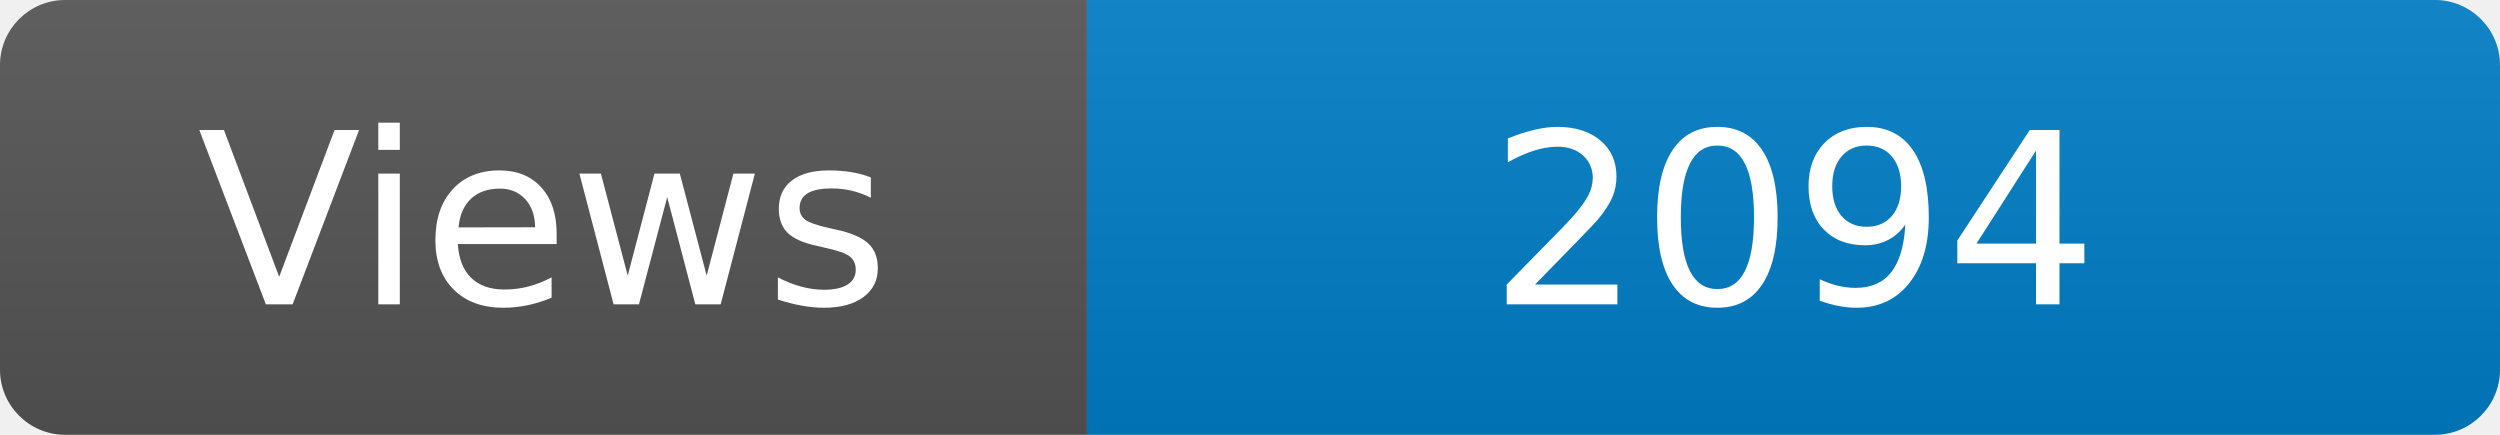
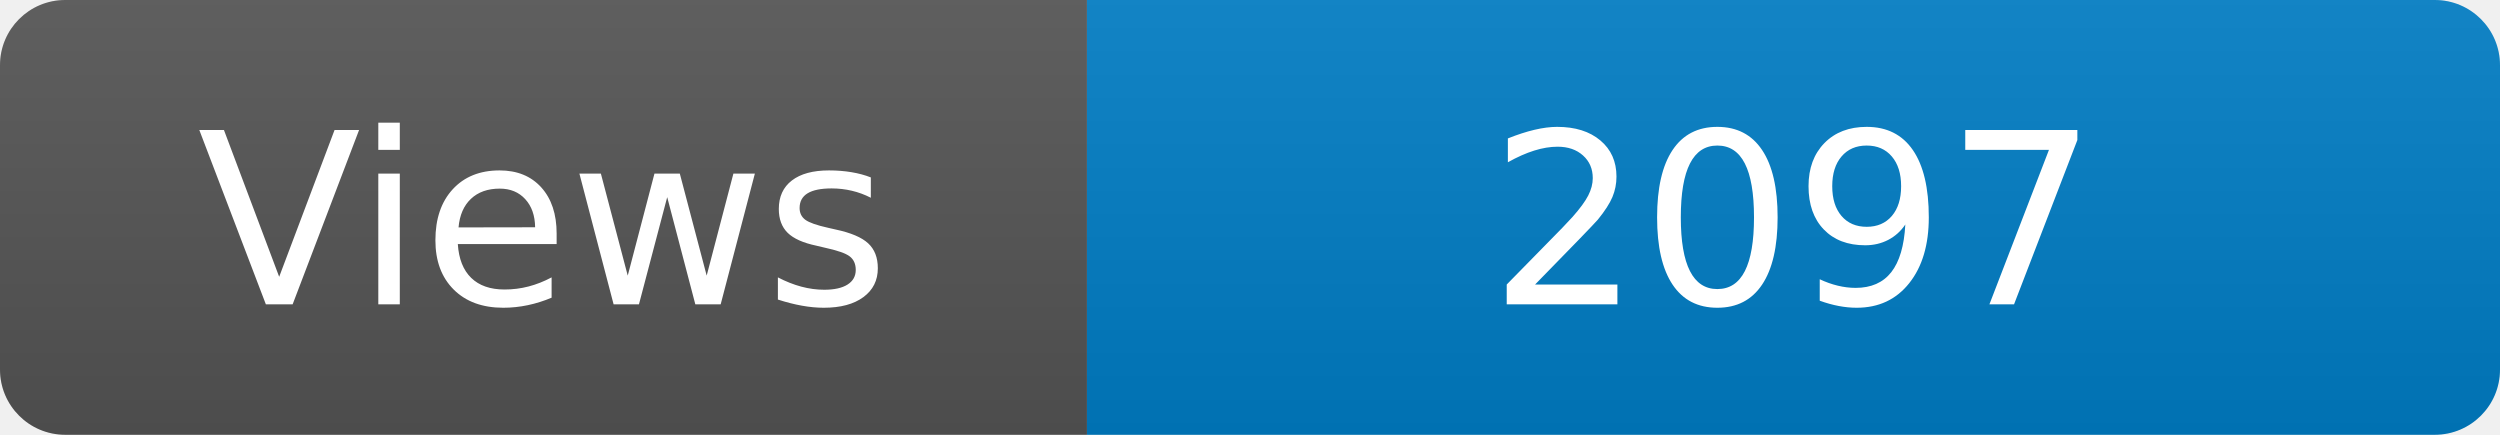
<svg xmlns="http://www.w3.org/2000/svg" width="115" height="20" role="img" aria-label="Maintained?: yes">
  <linearGradient id="s" x2="0" y2="100%">
    <stop offset="0" stop-color="#bbb" stop-opacity=".1" />
    <stop offset="1" stop-opacity=".1" />
  </linearGradient>
  <clipPath id="r">
    <rect width="115" height="20" rx="3" fill="#fff" />
  </clipPath>
  <g clip-path="url(#r)">
    <rect width="50" height="20" fill="#555" />
    <rect x="50" width="160" height="20" fill="#007ec6" />
    <rect width="115" height="20" fill="url(#s)" />
  </g>
  <g fill="#fff" text-anchor="middle" font-family="Verdana,Geneva,DejaVu Sans,sans-serif" font-size="110">
    <text x="250" y="140" transform="scale(.1)" fill="#fff">Views</text>
-     <text x="825" y="140" transform="scale(.1)" fill="#fff">2094</text>
+     <text x="825" y="140" transform="scale(.1)" fill="#fff">2097</text>
  </g>
</svg>
